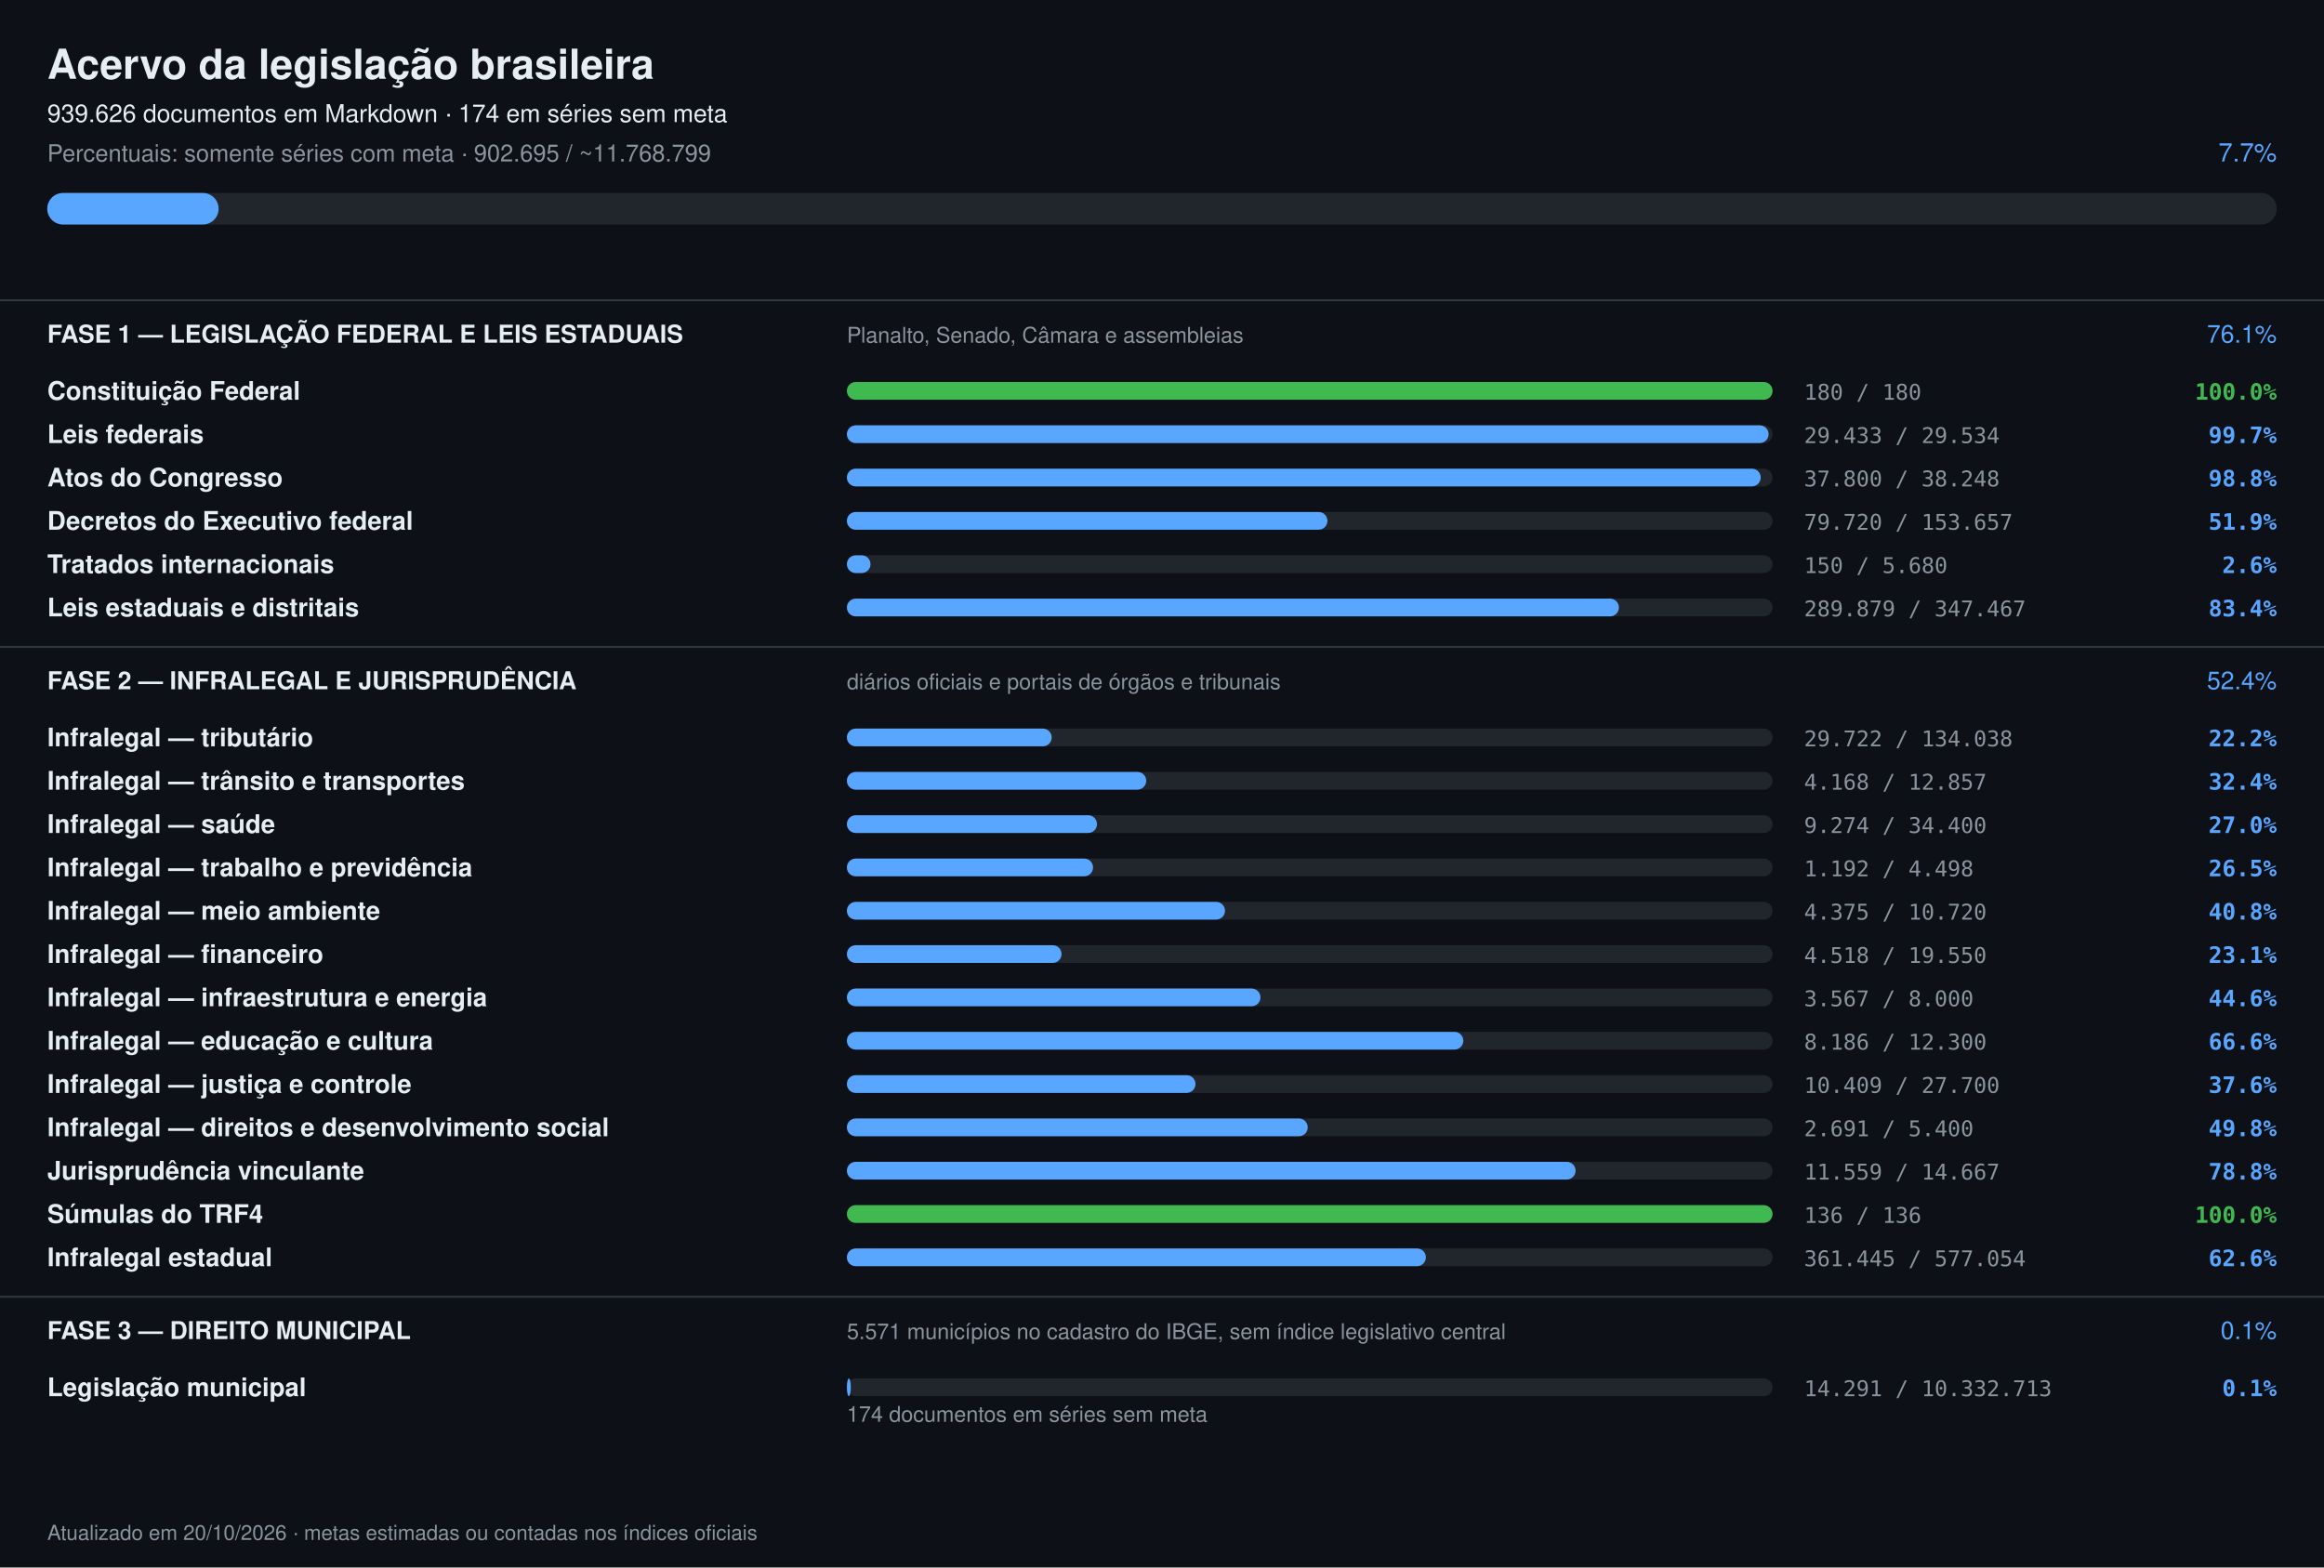
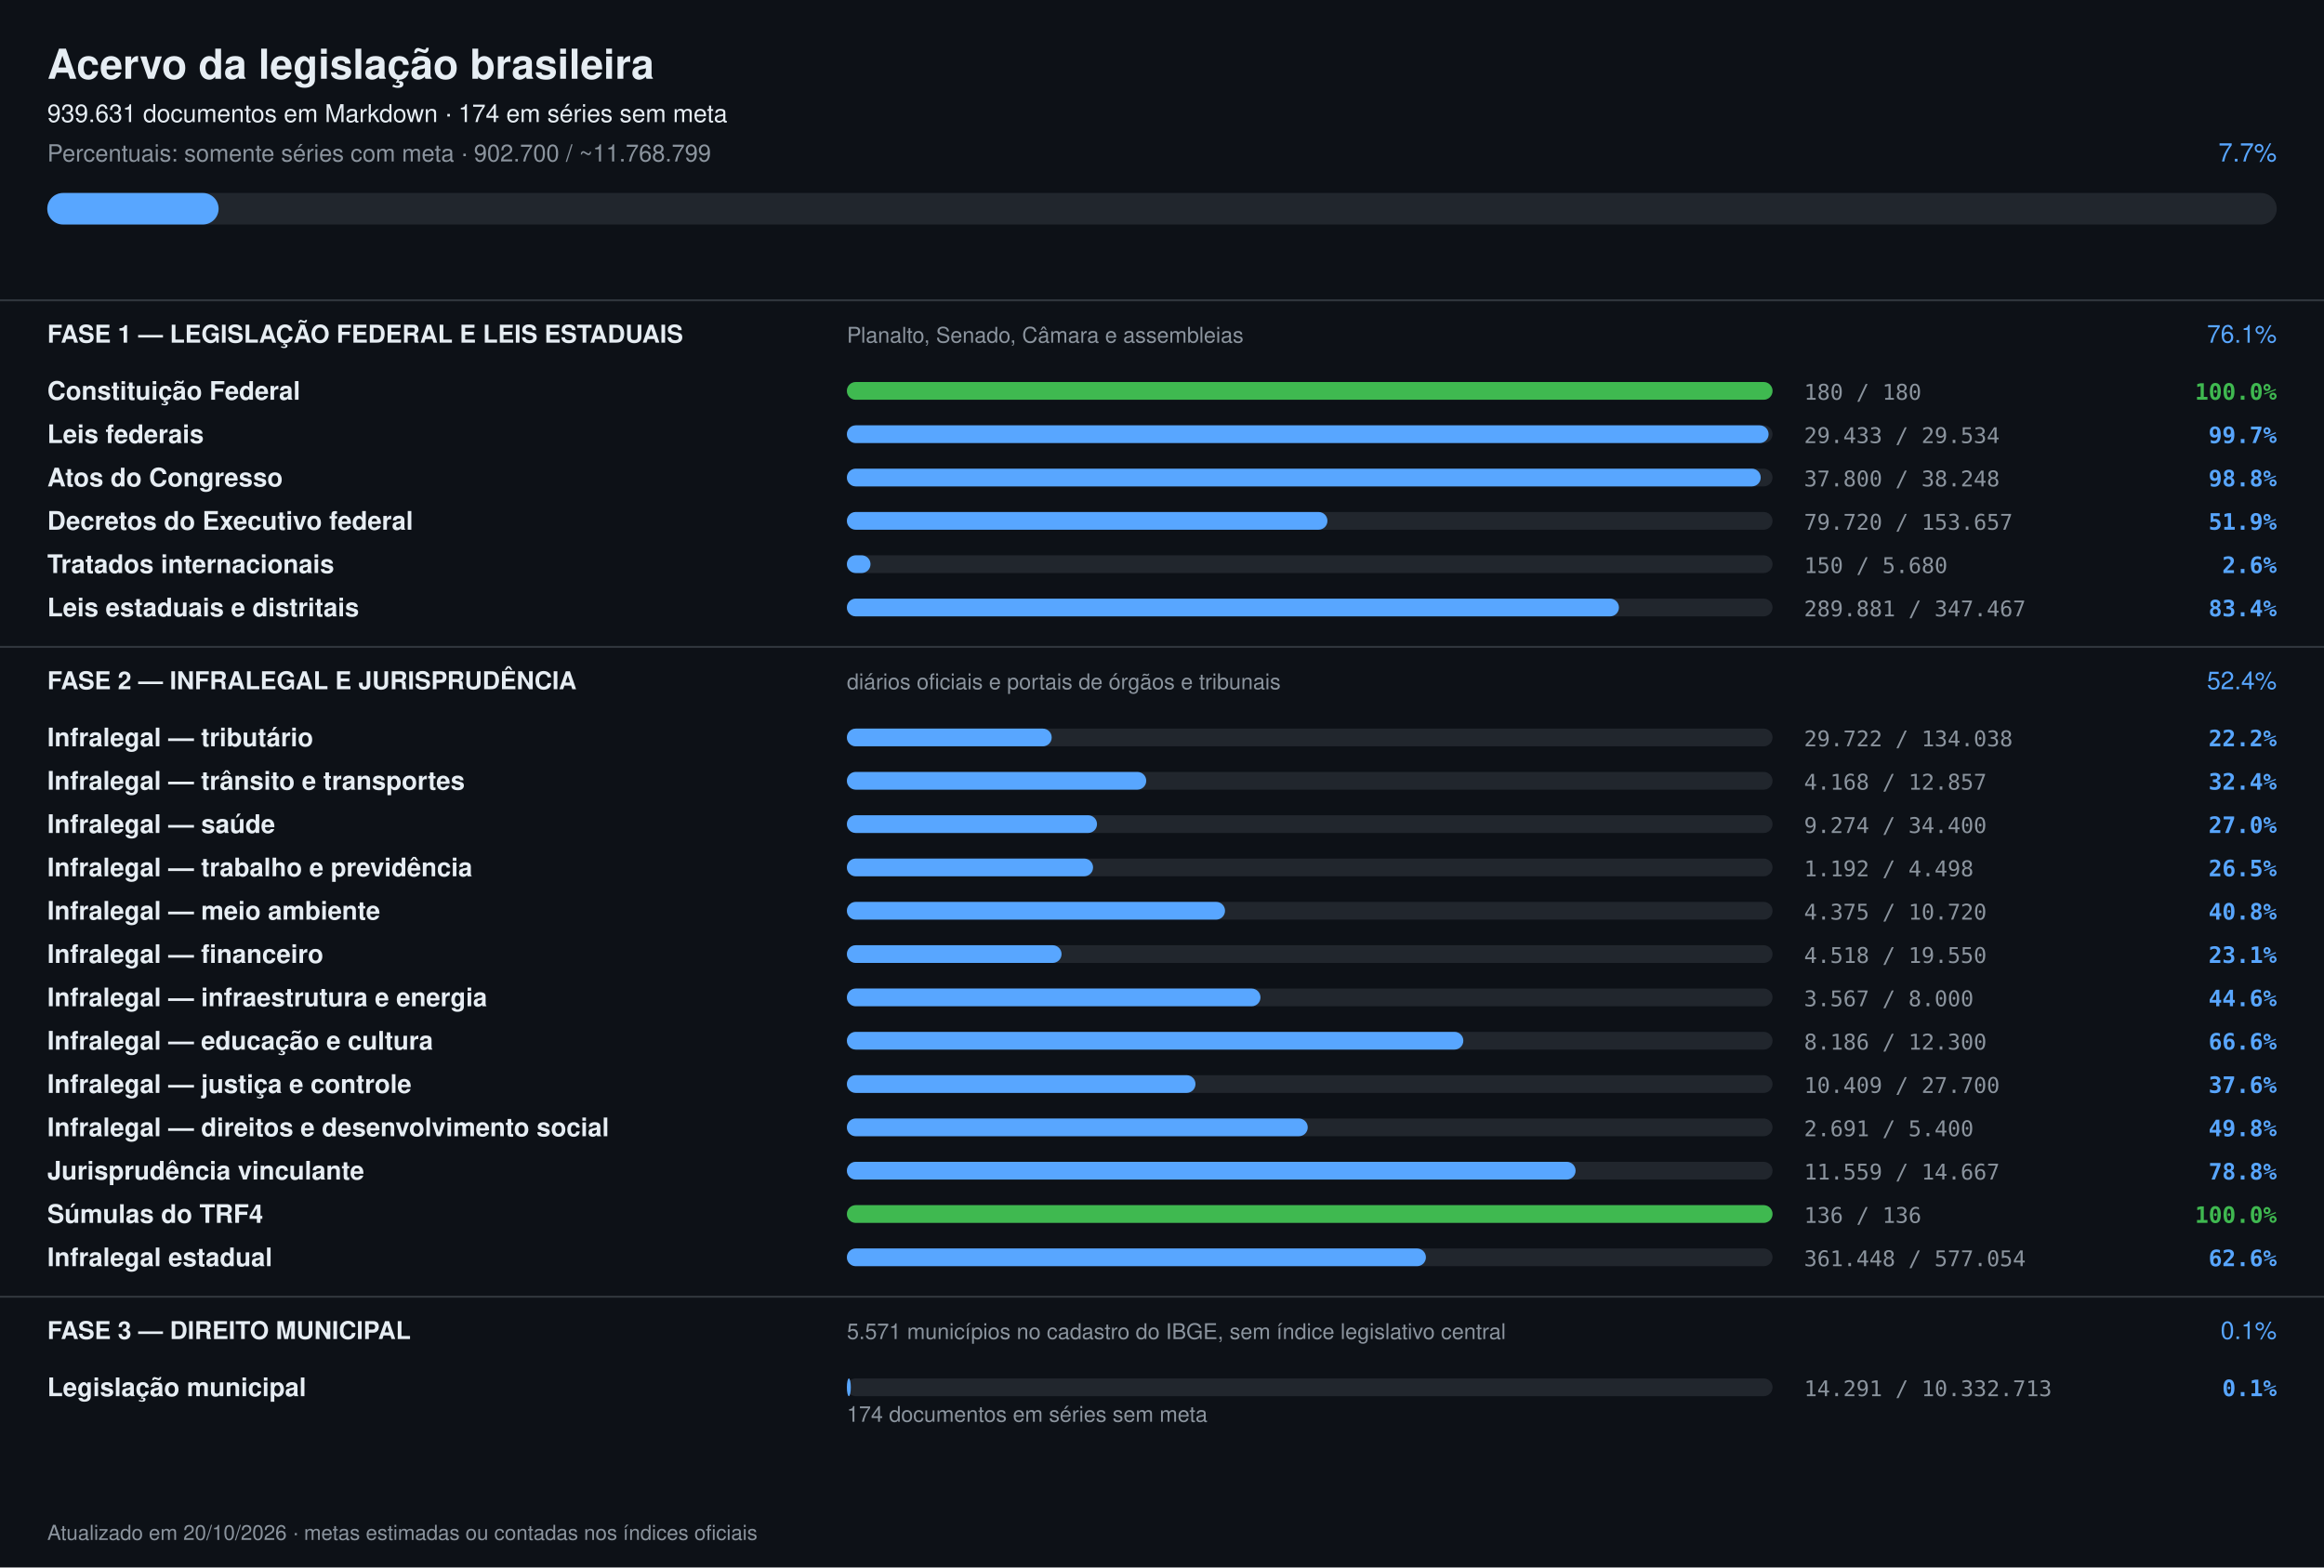
<svg xmlns="http://www.w3.org/2000/svg" width="1180" height="796" viewBox="0 0 1180 796" font-family="-apple-system,Segoe UI,Helvetica,Arial,sans-serif">
  <rect width="1180" height="796" fill="#0d1117" />
  <text x="24" y="40" font-size="21" font-weight="700" fill="#e6edf3">Acervo da legislação brasileira</text>
-   <text x="24" y="62" font-size="12.5" fill="#e6edf3">939.626 documentos em Markdown · 174 em séries sem meta</text>
-   <text x="24" y="82" font-size="12" fill="#8b949e">Percentuais: somente séries com meta · 902.695 / ~11.768.799</text>
+   <text x="24" y="62" font-size="12.5" fill="#e6edf3">939.631 documentos em Markdown · 174 em séries sem meta</text>
+   <text x="24" y="82" font-size="12" fill="#8b949e">Percentuais: somente séries com meta · 902.700 / ~11.768.799</text>
  <text x="1156" y="82" font-size="13" text-anchor="end" fill="#58a6ff">7.7%</text>
  <rect x="24" y="98" width="1132" height="16" rx="8" fill="#21262d" />
  <rect x="24" y="98" width="87" height="16" rx="8" fill="#58a6ff" />
  <rect x="0" y="152" width="1180" height="1" fill="#30363d" />
  <text x="24" y="174" font-size="12.5" font-weight="700" fill="#e6edf3">FASE 1 — LEGISLAÇÃO FEDERAL E LEIS ESTADUAIS</text>
  <text x="430" y="174" font-size="11" fill="#8b949e">Planalto, Senado, Câmara e assembleias</text>
  <text x="1156" y="174" font-size="12.5" text-anchor="end" fill="#58a6ff">76.1%</text>
  <text x="24" y="203" font-size="13" font-weight="600" fill="#e6edf3">Constituição Federal</text>
  <rect x="430" y="194" width="470" height="9" rx="4.5" fill="#21262d" />
  <rect x="430" y="194" width="470" height="9" rx="4.5" fill="#3fb950" />
  <text x="916" y="203" font-size="11" fill="#8b949e" font-family="ui-monospace,monospace">180 / 180</text>
  <text x="1156" y="203" font-size="11.5" text-anchor="end" font-weight="600" fill="#3fb950" font-family="ui-monospace,monospace">100.0%</text>
  <text x="24" y="225" font-size="13" font-weight="600" fill="#e6edf3">Leis federais</text>
  <rect x="430" y="216" width="470" height="9" rx="4.5" fill="#21262d" />
  <rect x="430" y="216" width="468" height="9" rx="4.5" fill="#58a6ff" />
  <text x="916" y="225" font-size="11" fill="#8b949e" font-family="ui-monospace,monospace">29.433 / 29.534</text>
  <text x="1156" y="225" font-size="11.5" text-anchor="end" font-weight="600" fill="#58a6ff" font-family="ui-monospace,monospace">99.7%</text>
  <text x="24" y="247" font-size="13" font-weight="600" fill="#e6edf3">Atos do Congresso</text>
  <rect x="430" y="238" width="470" height="9" rx="4.5" fill="#21262d" />
  <rect x="430" y="238" width="464" height="9" rx="4.5" fill="#58a6ff" />
  <text x="916" y="247" font-size="11" fill="#8b949e" font-family="ui-monospace,monospace">37.800 / 38.248</text>
  <text x="1156" y="247" font-size="11.5" text-anchor="end" font-weight="600" fill="#58a6ff" font-family="ui-monospace,monospace">98.8%</text>
  <text x="24" y="269" font-size="13" font-weight="600" fill="#e6edf3">Decretos do Executivo federal</text>
  <rect x="430" y="260" width="470" height="9" rx="4.5" fill="#21262d" />
  <rect x="430" y="260" width="244" height="9" rx="4.5" fill="#58a6ff" />
  <text x="916" y="269" font-size="11" fill="#8b949e" font-family="ui-monospace,monospace">79.720 / 153.657</text>
  <text x="1156" y="269" font-size="11.5" text-anchor="end" font-weight="600" fill="#58a6ff" font-family="ui-monospace,monospace">51.9%</text>
  <text x="24" y="291" font-size="13" font-weight="600" fill="#e6edf3">Tratados internacionais</text>
  <rect x="430" y="282" width="470" height="9" rx="4.5" fill="#21262d" />
  <rect x="430" y="282" width="12" height="9" rx="4.5" fill="#58a6ff" />
  <text x="916" y="291" font-size="11" fill="#8b949e" font-family="ui-monospace,monospace">150 / 5.680</text>
  <text x="1156" y="291" font-size="11.5" text-anchor="end" font-weight="600" fill="#58a6ff" font-family="ui-monospace,monospace">2.6%</text>
  <text x="24" y="313" font-size="13" font-weight="600" fill="#e6edf3">Leis estaduais e distritais</text>
  <rect x="430" y="304" width="470" height="9" rx="4.5" fill="#21262d" />
  <rect x="430" y="304" width="392" height="9" rx="4.5" fill="#58a6ff" />
-   <text x="916" y="313" font-size="11" fill="#8b949e" font-family="ui-monospace,monospace">289.879 / 347.467</text>
+   <text x="916" y="313" font-size="11" fill="#8b949e" font-family="ui-monospace,monospace">289.881 / 347.467</text>
  <text x="1156" y="313" font-size="11.5" text-anchor="end" font-weight="600" fill="#58a6ff" font-family="ui-monospace,monospace">83.4%</text>
  <rect x="0" y="328" width="1180" height="1" fill="#30363d" />
  <text x="24" y="350" font-size="12.5" font-weight="700" fill="#e6edf3">FASE 2 — INFRALEGAL E JURISPRUDÊNCIA</text>
  <text x="430" y="350" font-size="11" fill="#8b949e">diários oficiais e portais de órgãos e tribunais</text>
  <text x="1156" y="350" font-size="12.5" text-anchor="end" fill="#58a6ff">52.4%</text>
  <text x="24" y="379" font-size="13" font-weight="600" fill="#e6edf3">Infralegal — tributário</text>
  <rect x="430" y="370" width="470" height="9" rx="4.5" fill="#21262d" />
  <rect x="430" y="370" width="104" height="9" rx="4.5" fill="#58a6ff" />
  <text x="916" y="379" font-size="11" fill="#8b949e" font-family="ui-monospace,monospace">29.722 / 134.038</text>
  <text x="1156" y="379" font-size="11.5" text-anchor="end" font-weight="600" fill="#58a6ff" font-family="ui-monospace,monospace">22.2%</text>
  <text x="24" y="401" font-size="13" font-weight="600" fill="#e6edf3">Infralegal — trânsito e transportes</text>
  <rect x="430" y="392" width="470" height="9" rx="4.5" fill="#21262d" />
  <rect x="430" y="392" width="152" height="9" rx="4.5" fill="#58a6ff" />
  <text x="916" y="401" font-size="11" fill="#8b949e" font-family="ui-monospace,monospace">4.168 / 12.857</text>
  <text x="1156" y="401" font-size="11.5" text-anchor="end" font-weight="600" fill="#58a6ff" font-family="ui-monospace,monospace">32.4%</text>
  <text x="24" y="423" font-size="13" font-weight="600" fill="#e6edf3">Infralegal — saúde</text>
  <rect x="430" y="414" width="470" height="9" rx="4.5" fill="#21262d" />
  <rect x="430" y="414" width="127" height="9" rx="4.5" fill="#58a6ff" />
  <text x="916" y="423" font-size="11" fill="#8b949e" font-family="ui-monospace,monospace">9.274 / 34.400</text>
  <text x="1156" y="423" font-size="11.5" text-anchor="end" font-weight="600" fill="#58a6ff" font-family="ui-monospace,monospace">27.0%</text>
  <text x="24" y="445" font-size="13" font-weight="600" fill="#e6edf3">Infralegal — trabalho e previdência</text>
  <rect x="430" y="436" width="470" height="9" rx="4.5" fill="#21262d" />
  <rect x="430" y="436" width="125" height="9" rx="4.5" fill="#58a6ff" />
  <text x="916" y="445" font-size="11" fill="#8b949e" font-family="ui-monospace,monospace">1.192 / 4.498</text>
  <text x="1156" y="445" font-size="11.5" text-anchor="end" font-weight="600" fill="#58a6ff" font-family="ui-monospace,monospace">26.5%</text>
  <text x="24" y="467" font-size="13" font-weight="600" fill="#e6edf3">Infralegal — meio ambiente</text>
  <rect x="430" y="458" width="470" height="9" rx="4.5" fill="#21262d" />
  <rect x="430" y="458" width="192" height="9" rx="4.5" fill="#58a6ff" />
  <text x="916" y="467" font-size="11" fill="#8b949e" font-family="ui-monospace,monospace">4.375 / 10.720</text>
  <text x="1156" y="467" font-size="11.5" text-anchor="end" font-weight="600" fill="#58a6ff" font-family="ui-monospace,monospace">40.8%</text>
  <text x="24" y="489" font-size="13" font-weight="600" fill="#e6edf3">Infralegal — financeiro</text>
  <rect x="430" y="480" width="470" height="9" rx="4.5" fill="#21262d" />
  <rect x="430" y="480" width="109" height="9" rx="4.5" fill="#58a6ff" />
  <text x="916" y="489" font-size="11" fill="#8b949e" font-family="ui-monospace,monospace">4.518 / 19.550</text>
  <text x="1156" y="489" font-size="11.5" text-anchor="end" font-weight="600" fill="#58a6ff" font-family="ui-monospace,monospace">23.1%</text>
  <text x="24" y="511" font-size="13" font-weight="600" fill="#e6edf3">Infralegal — infraestrutura e energia</text>
  <rect x="430" y="502" width="470" height="9" rx="4.5" fill="#21262d" />
  <rect x="430" y="502" width="210" height="9" rx="4.5" fill="#58a6ff" />
  <text x="916" y="511" font-size="11" fill="#8b949e" font-family="ui-monospace,monospace">3.567 / 8.000</text>
  <text x="1156" y="511" font-size="11.5" text-anchor="end" font-weight="600" fill="#58a6ff" font-family="ui-monospace,monospace">44.6%</text>
  <text x="24" y="533" font-size="13" font-weight="600" fill="#e6edf3">Infralegal — educação e cultura</text>
  <rect x="430" y="524" width="470" height="9" rx="4.5" fill="#21262d" />
  <rect x="430" y="524" width="313" height="9" rx="4.5" fill="#58a6ff" />
  <text x="916" y="533" font-size="11" fill="#8b949e" font-family="ui-monospace,monospace">8.186 / 12.300</text>
  <text x="1156" y="533" font-size="11.5" text-anchor="end" font-weight="600" fill="#58a6ff" font-family="ui-monospace,monospace">66.6%</text>
  <text x="24" y="555" font-size="13" font-weight="600" fill="#e6edf3">Infralegal — justiça e controle</text>
  <rect x="430" y="546" width="470" height="9" rx="4.5" fill="#21262d" />
  <rect x="430" y="546" width="177" height="9" rx="4.5" fill="#58a6ff" />
  <text x="916" y="555" font-size="11" fill="#8b949e" font-family="ui-monospace,monospace">10.409 / 27.700</text>
  <text x="1156" y="555" font-size="11.5" text-anchor="end" font-weight="600" fill="#58a6ff" font-family="ui-monospace,monospace">37.6%</text>
  <text x="24" y="577" font-size="13" font-weight="600" fill="#e6edf3">Infralegal — direitos e desenvolvimento social</text>
  <rect x="430" y="568" width="470" height="9" rx="4.5" fill="#21262d" />
  <rect x="430" y="568" width="234" height="9" rx="4.5" fill="#58a6ff" />
  <text x="916" y="577" font-size="11" fill="#8b949e" font-family="ui-monospace,monospace">2.691 / 5.400</text>
  <text x="1156" y="577" font-size="11.5" text-anchor="end" font-weight="600" fill="#58a6ff" font-family="ui-monospace,monospace">49.8%</text>
  <text x="24" y="599" font-size="13" font-weight="600" fill="#e6edf3">Jurisprudência vinculante</text>
  <rect x="430" y="590" width="470" height="9" rx="4.5" fill="#21262d" />
  <rect x="430" y="590" width="370" height="9" rx="4.5" fill="#58a6ff" />
  <text x="916" y="599" font-size="11" fill="#8b949e" font-family="ui-monospace,monospace">11.559 / 14.667</text>
  <text x="1156" y="599" font-size="11.5" text-anchor="end" font-weight="600" fill="#58a6ff" font-family="ui-monospace,monospace">78.8%</text>
  <text x="24" y="621" font-size="13" font-weight="600" fill="#e6edf3">Súmulas do TRF4</text>
  <rect x="430" y="612" width="470" height="9" rx="4.5" fill="#21262d" />
  <rect x="430" y="612" width="470" height="9" rx="4.5" fill="#3fb950" />
  <text x="916" y="621" font-size="11" fill="#8b949e" font-family="ui-monospace,monospace">136 / 136</text>
  <text x="1156" y="621" font-size="11.5" text-anchor="end" font-weight="600" fill="#3fb950" font-family="ui-monospace,monospace">100.0%</text>
  <text x="24" y="643" font-size="13" font-weight="600" fill="#e6edf3">Infralegal estadual</text>
  <rect x="430" y="634" width="470" height="9" rx="4.5" fill="#21262d" />
  <rect x="430" y="634" width="294" height="9" rx="4.5" fill="#58a6ff" />
-   <text x="916" y="643" font-size="11" fill="#8b949e" font-family="ui-monospace,monospace">361.445 / 577.054</text>
+   <text x="916" y="643" font-size="11" fill="#8b949e" font-family="ui-monospace,monospace">361.448 / 577.054</text>
  <text x="1156" y="643" font-size="11.5" text-anchor="end" font-weight="600" fill="#58a6ff" font-family="ui-monospace,monospace">62.6%</text>
  <rect x="0" y="658" width="1180" height="1" fill="#30363d" />
  <text x="24" y="680" font-size="12.5" font-weight="700" fill="#e6edf3">FASE 3 — DIREITO MUNICIPAL</text>
  <text x="430" y="680" font-size="11" fill="#8b949e">5.571 municípios no cadastro do IBGE, sem índice legislativo central</text>
  <text x="1156" y="680" font-size="12.5" text-anchor="end" fill="#58a6ff">0.1%</text>
  <text x="24" y="709" font-size="13" font-weight="600" fill="#e6edf3">Legislação municipal</text>
  <rect x="430" y="700" width="470" height="9" rx="4.5" fill="#21262d" />
  <rect x="430" y="700" width="2" height="9" rx="4.5" fill="#58a6ff" />
  <text x="916" y="709" font-size="11" fill="#8b949e" font-family="ui-monospace,monospace">14.291 / 10.332.713</text>
  <text x="1156" y="709" font-size="11.5" text-anchor="end" font-weight="600" fill="#58a6ff" font-family="ui-monospace,monospace">0.1%</text>
  <text x="430" y="722" font-size="11" fill="#8b949e">174 documentos em séries sem meta</text>
  <text x="24" y="782" font-size="10.5" fill="#8b949e">Atualizado em 20/10/2026 · metas estimadas ou contadas nos índices oficiais</text>
</svg>
